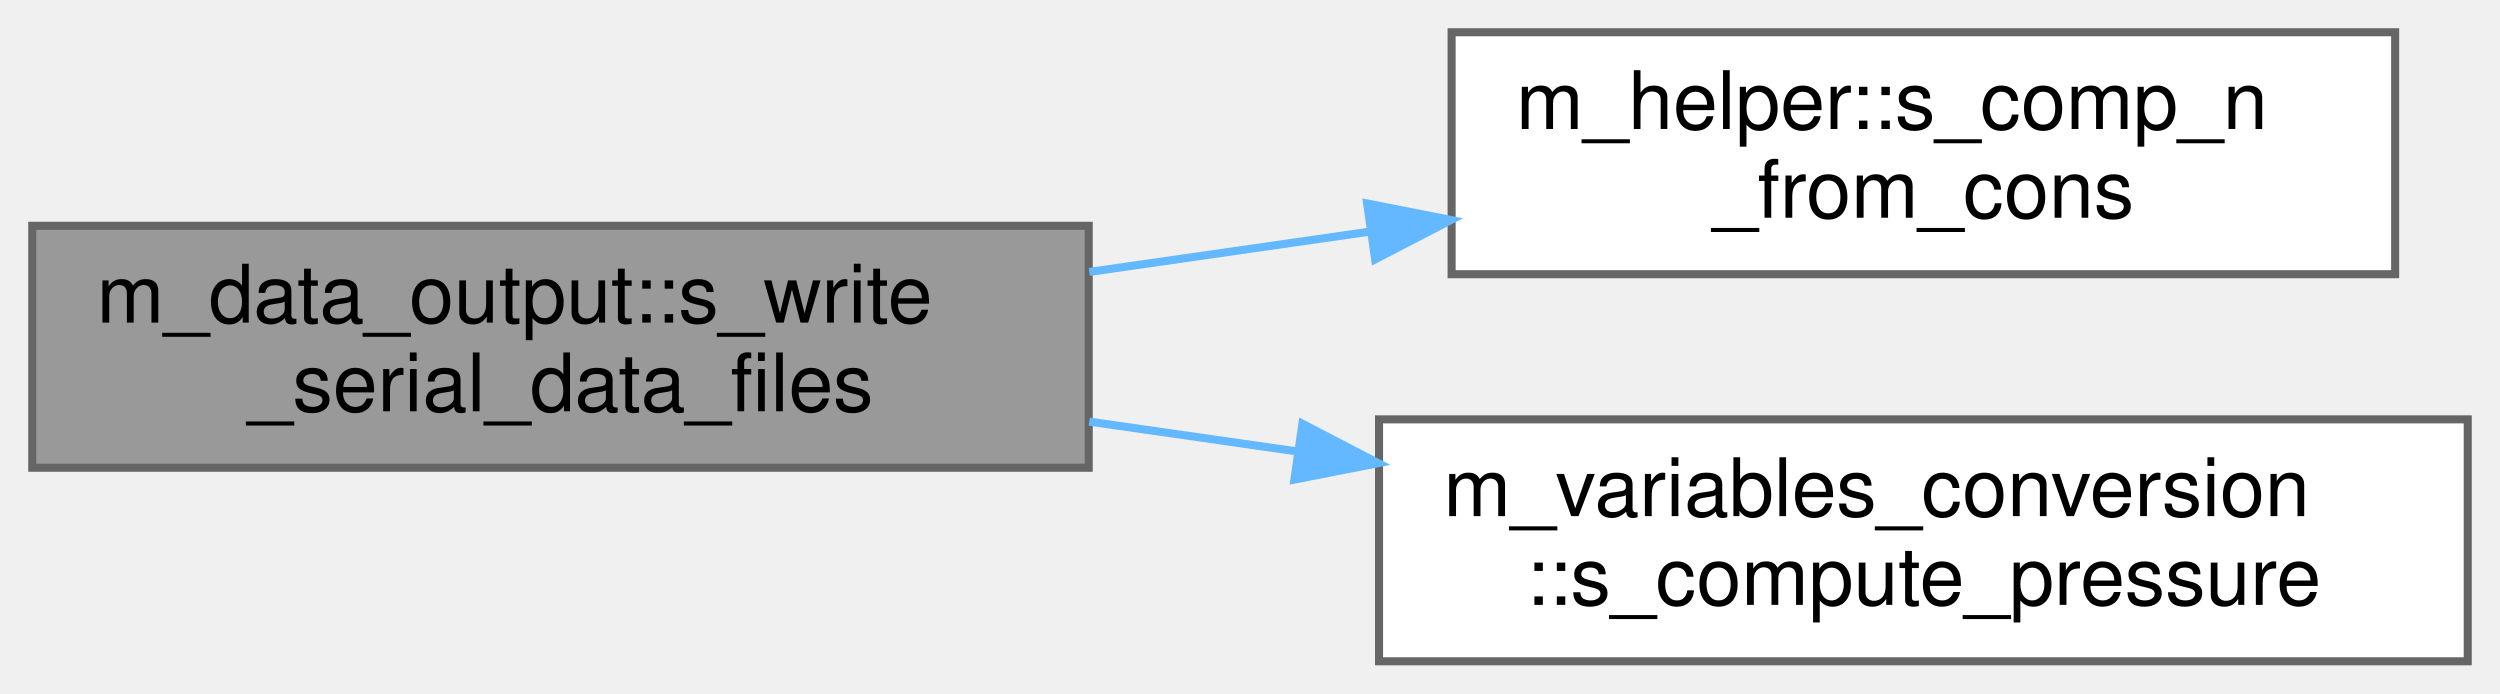
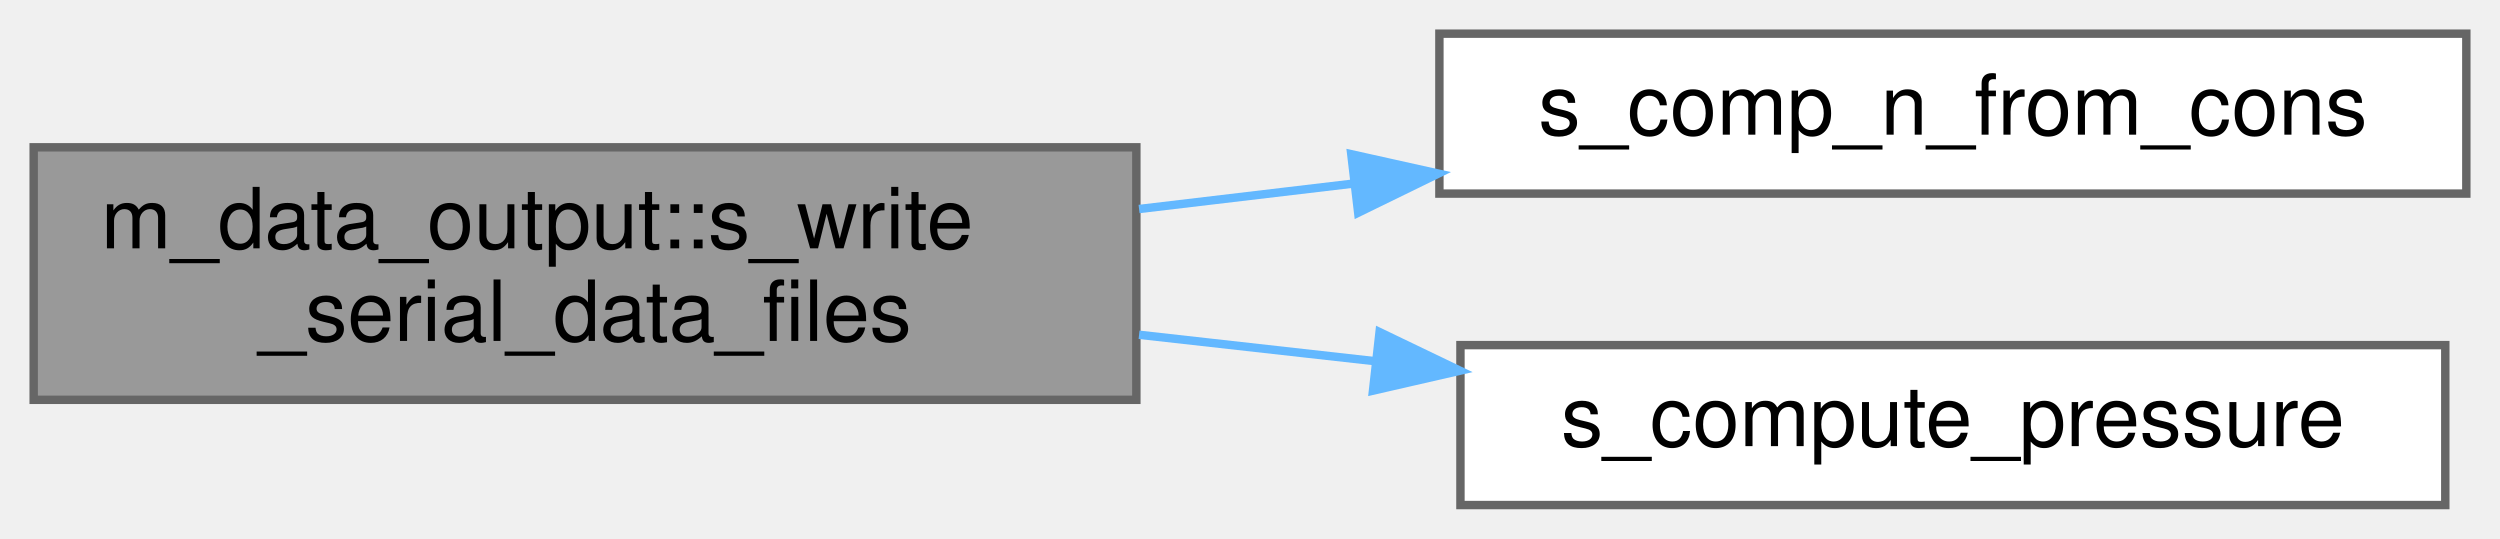
- <svg xmlns="http://www.w3.org/2000/svg" xmlns:xlink="http://www.w3.org/1999/xlink" width="310pt" height="86pt" viewBox="0.00 0.00 310.00 86.00">
-   <g id="graph0" class="graph" transform="scale(1 1) rotate(0) translate(4 82)">
+ <svg xmlns="http://www.w3.org/2000/svg" xmlns:xlink="http://www.w3.org/1999/xlink" width="297pt" height="64pt" viewBox="0.00 0.00 297.00 64.00">
+   <g id="graph0" class="graph" transform="scale(1 1) rotate(0) translate(4 60)">
    <g id="Node000001" class="node">
      <g id="a_Node000001">
        <a xlink:title="Writes grid and initial condition data files to the &quot;0&quot; time-step directory in the local processor ra...">
-           <polygon fill="#999999" stroke="#666666" points="131,-54 0,-54 0,-24 131,-24 131,-54" />
-           <text text-anchor="start" x="8" y="-42" font-family="Helvetica,sans-Serif" font-size="10.00">m_data_output::s_write</text>
-           <text text-anchor="middle" x="65.5" y="-31" font-family="Helvetica,sans-Serif" font-size="10.00">_serial_data_files</text>
+           <polygon fill="#999999" stroke="#666666" points="131,-42.5 0,-42.5 0,-12.5 131,-12.5 131,-42.5" />
+           <text text-anchor="start" x="8" y="-30.5" font-family="Helvetica,sans-Serif" font-size="10.00">m_data_output::s_write</text>
+           <text text-anchor="middle" x="65.5" y="-19.5" font-family="Helvetica,sans-Serif" font-size="10.00">_serial_data_files</text>
        </a>
      </g>
    </g>
    <g id="Node000002" class="node">
      <g id="a_Node000002">
-         <a xlink:href="namespacem__helper.html#aed8be5c8be0cadf256dece6f0912e475" target="_top" xlink:title=" ">
-           <polygon fill="white" stroke="#666666" points="293,-78 176,-78 176,-48 293,-48 293,-78" />
-           <text text-anchor="start" x="184" y="-66" font-family="Helvetica,sans-Serif" font-size="10.00">m_helper::s_comp_n</text>
-           <text text-anchor="middle" x="234.5" y="-55" font-family="Helvetica,sans-Serif" font-size="10.00">_from_cons</text>
+         <a xlink:href="m__helper_8fpp_8f90.html#a772c75c8b24c414cfaed17e2f8acc772" target="_top" xlink:title=" ">
+           <polygon fill="white" stroke="#666666" points="289,-56 167,-56 167,-37 289,-37 289,-56" />
+           <text text-anchor="middle" x="228" y="-44" font-family="Helvetica,sans-Serif" font-size="10.00">s_comp_n_from_cons</text>
        </a>
      </g>
    </g>
    <g id="edge1_Node000001_Node000002" class="edge">
      <g id="a_edge1_Node000001_Node000002">
        <a xlink:title=" ">
-           <path fill="none" stroke="#63b8ff" d="M131.07,-48.28C142.5,-49.92 154.42,-51.64 165.93,-53.29" />
-           <polygon fill="#63b8ff" stroke="#63b8ff" points="165.52,-56.77 175.92,-54.72 166.52,-49.84 165.52,-56.77" />
+           <path fill="none" stroke="#63b8ff" d="M131.32,-35.17C139.67,-36.16 148.25,-37.18 156.68,-38.18" />
+           <polygon fill="#63b8ff" stroke="#63b8ff" points="156.53,-41.68 166.87,-39.38 157.35,-34.73 156.53,-41.68" />
        </a>
      </g>
    </g>
    <g id="Node000003" class="node">
      <g id="a_Node000003">
-         <a xlink:href="namespacem__variables__conversion.html#a1be52cb9db2d49f8f256b226d72b8d4c" target="_top" xlink:title="This procedure conditionally calculates the appropriate pressure.">
-           <polygon fill="white" stroke="#666666" points="302,-30 167,-30 167,0 302,0 302,-30" />
-           <text text-anchor="start" x="175" y="-18" font-family="Helvetica,sans-Serif" font-size="10.00">m_variables_conversion</text>
-           <text text-anchor="middle" x="234.5" y="-7" font-family="Helvetica,sans-Serif" font-size="10.00">::s_compute_pressure</text>
+         <a xlink:href="m__variables__conversion_8fpp_8f90.html#ad31047dc31e7ee8fc14d8717c4d0c334" target="_top" xlink:title="This procedure conditionally calculates the appropriate pressure.">
+           <polygon fill="white" stroke="#666666" points="286.5,-19 169.5,-19 169.5,0 286.5,0 286.5,-19" />
+           <text text-anchor="middle" x="228" y="-7" font-family="Helvetica,sans-Serif" font-size="10.00">s_compute_pressure</text>
        </a>
      </g>
    </g>
    <g id="edge2_Node000001_Node000003" class="edge">
      <g id="a_edge2_Node000001_Node000003">
        <a xlink:title=" ">
-           <path fill="none" stroke="#63b8ff" d="M131.07,-29.72C139.51,-28.51 148.23,-27.25 156.85,-26.02" />
-           <polygon fill="#63b8ff" stroke="#63b8ff" points="157.5,-29.46 166.9,-24.57 156.5,-22.53 157.5,-29.46" />
+           <path fill="none" stroke="#63b8ff" d="M131.32,-20.23C140.58,-19.19 150.13,-18.12 159.45,-17.08" />
+           <polygon fill="#63b8ff" stroke="#63b8ff" points="159.89,-20.55 169.44,-15.96 159.11,-13.59 159.89,-20.55" />
        </a>
      </g>
    </g>
  </g>
</svg>
